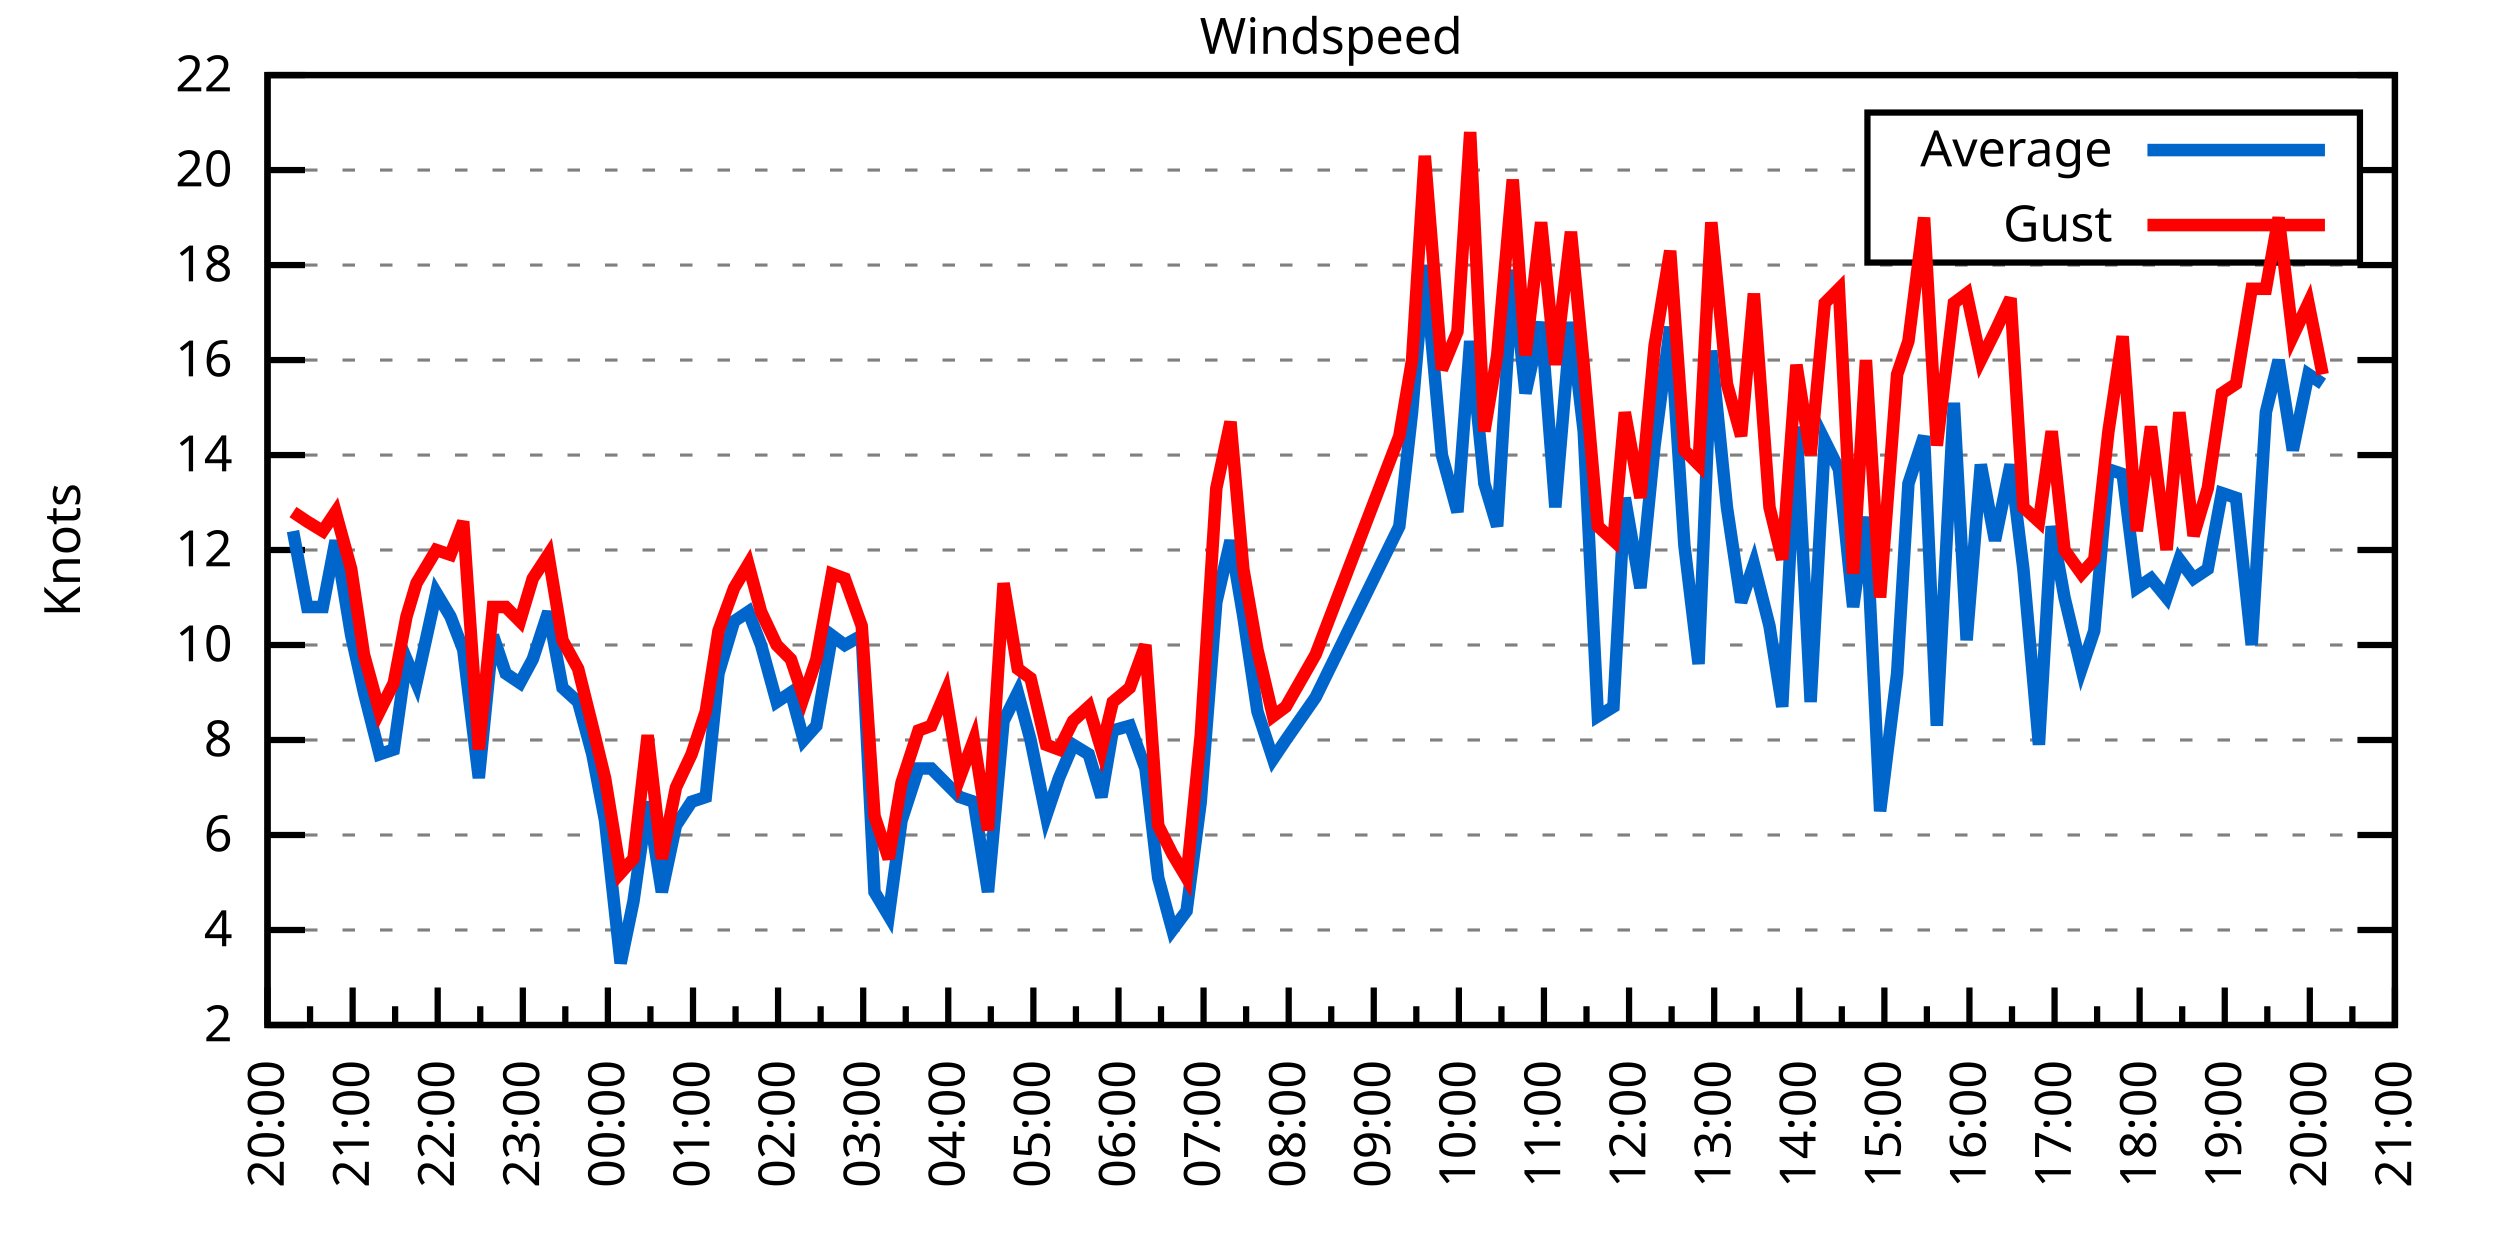
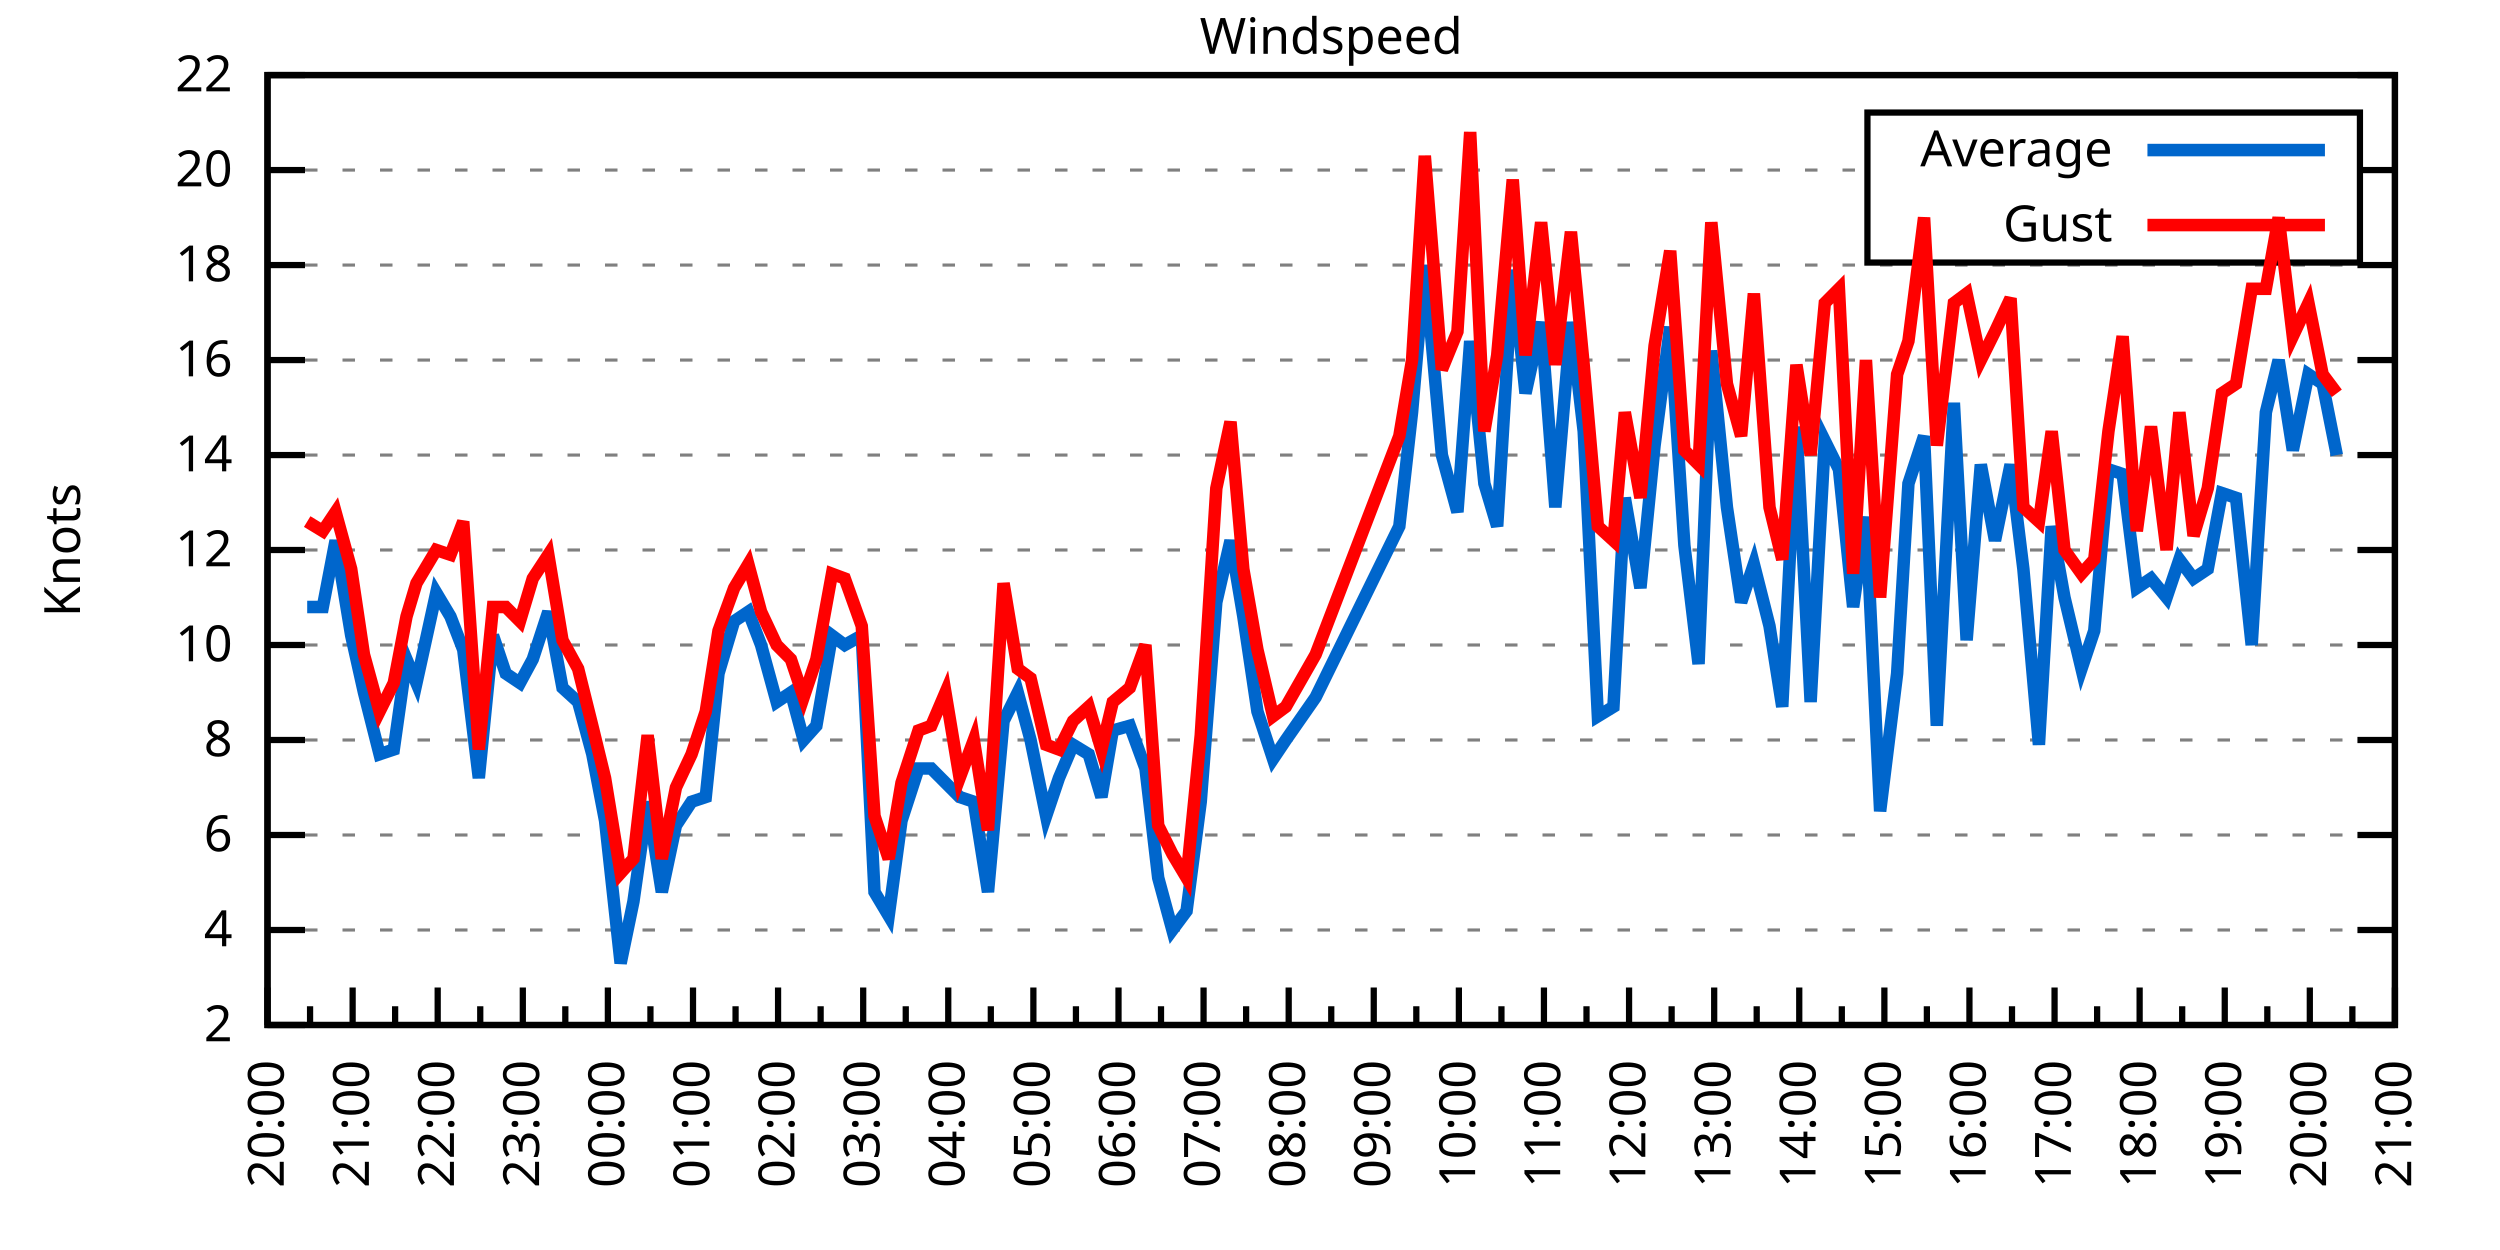
<svg xmlns="http://www.w3.org/2000/svg" xmlns:xlink="http://www.w3.org/1999/xlink" width="400" height="200" viewBox="0 0 400 200">
  <g id="gnuplot_canvas">
    <rect x="0" y="0" width="400" height="200" fill="none" />
    <defs>
      <circle id="gpDot" r="0.5" stroke-width="0.5" stroke="currentColor" />
      <path id="gpPt0" stroke-width="0.333" stroke="currentColor" d="M-1,0 h2 M0,-1 v2" />
      <path id="gpPt1" stroke-width="0.333" stroke="currentColor" d="M-1,-1 L1,1 M1,-1 L-1,1" />
      <path id="gpPt2" stroke-width="0.333" stroke="currentColor" d="M-1,0 L1,0 M0,-1 L0,1 M-1,-1 L1,1 M-1,1 L1,-1" />
      <rect id="gpPt3" stroke-width="0.333" stroke="currentColor" x="-1" y="-1" width="2" height="2" />
      <rect id="gpPt4" stroke-width="0.333" stroke="currentColor" fill="currentColor" x="-1" y="-1" width="2" height="2" />
      <circle id="gpPt5" stroke-width="0.333" stroke="currentColor" cx="0" cy="0" r="1" />
      <use xlink:href="#gpPt5" id="gpPt6" fill="currentColor" stroke="none" />
      <path id="gpPt7" stroke-width="0.333" stroke="currentColor" d="M0,-1.33 L-1.33,0.67 L1.33,0.67 z" />
      <use xlink:href="#gpPt7" id="gpPt8" fill="currentColor" stroke="none" />
      <use xlink:href="#gpPt7" id="gpPt9" stroke="currentColor" transform="rotate(180)" />
      <use xlink:href="#gpPt9" id="gpPt10" fill="currentColor" stroke="none" />
      <use xlink:href="#gpPt3" id="gpPt11" stroke="currentColor" transform="rotate(45)" />
      <use xlink:href="#gpPt11" id="gpPt12" fill="currentColor" stroke="none" />
      <path id="gpPt13" stroke-width="0.333" stroke="currentColor" d="M0,1.330 L1.265,0.411 L0.782,-1.067 L-0.782,-1.076 L-1.265,0.411 z" />
      <use xlink:href="#gpPt13" id="gpPt14" fill="currentColor" stroke="none" />
      <filter id="textbox" filterUnits="objectBoundingBox" x="0" y="0" height="1" width="1">
        <feFlood flood-color="white" flood-opacity="1" result="bgnd" />
        <feComposite in="SourceGraphic" in2="bgnd" operator="atop" />
      </filter>
      <filter id="greybox" filterUnits="objectBoundingBox" x="0" y="0" height="1" width="1">
        <feFlood flood-color="lightgrey" flood-opacity="1" result="grey" />
        <feComposite in="SourceGraphic" in2="grey" operator="atop" />
      </filter>
    </defs>
    <g fill="none" color="white" stroke="currentColor" stroke-width="1.00" stroke-linecap="butt" stroke-linejoin="miter">
</g>
    <g fill="none" color="black" stroke="currentColor" stroke-width="1.00" stroke-linecap="butt" stroke-linejoin="miter">
      <g stroke="none" shape-rendering="crispEdges">
        <polygon fill="rgb(255, 255, 255)" points="42.80,164.00 383.18,164.00 383.18,12.02 42.80,12.02 " />
      </g>
    </g>
    <g fill="none" color="black" stroke="currentColor" stroke-width="1.00" stroke-linecap="butt" stroke-linejoin="miter">
</g>
    <g fill="none" color="black" stroke="black" stroke-width="0.50" stroke-linecap="butt" stroke-linejoin="miter">
</g>
    <g fill="none" color="gray" stroke="currentColor" stroke-width="0.50" stroke-linecap="butt" stroke-linejoin="miter">
      <path stroke="gray" stroke-dasharray="2,4" class="gridline" d="M42.80,164.00 L383.19,164.00  " />
    </g>
    <g fill="none" color="gray" stroke="gray" stroke-width="1.00" stroke-linecap="butt" stroke-linejoin="miter">
</g>
    <g fill="none" color="black" stroke="currentColor" stroke-width="1.00" stroke-linecap="butt" stroke-linejoin="miter">
      <path stroke="black" d="M42.80,164.00 L48.80,164.00 M383.19,164.00 L377.19,164.00  " />
      <g transform="translate(37.20,166.60)" stroke="none" fill="black" font-family="Sans" font-size="8.00" text-anchor="end">
        <text>
          <tspan font-family="Sans"> 2</tspan>
        </text>
      </g>
    </g>
    <g fill="none" color="black" stroke="currentColor" stroke-width="1.00" stroke-linecap="butt" stroke-linejoin="miter">
</g>
    <g fill="none" color="black" stroke="black" stroke-width="0.50" stroke-linecap="butt" stroke-linejoin="miter">
</g>
    <g fill="none" color="gray" stroke="currentColor" stroke-width="0.50" stroke-linecap="butt" stroke-linejoin="miter">
      <path stroke="gray" stroke-dasharray="2,4" class="gridline" d="M42.80,148.80 L383.19,148.80  " />
    </g>
    <g fill="none" color="gray" stroke="gray" stroke-width="1.00" stroke-linecap="butt" stroke-linejoin="miter">
</g>
    <g fill="none" color="black" stroke="currentColor" stroke-width="1.00" stroke-linecap="butt" stroke-linejoin="miter">
      <path stroke="black" d="M42.80,148.80 L48.80,148.80 M383.19,148.80 L377.19,148.80  " />
      <g transform="translate(37.20,151.40)" stroke="none" fill="black" font-family="Sans" font-size="8.00" text-anchor="end">
        <text>
          <tspan font-family="Sans"> 4</tspan>
        </text>
      </g>
    </g>
    <g fill="none" color="black" stroke="currentColor" stroke-width="1.00" stroke-linecap="butt" stroke-linejoin="miter">
</g>
    <g fill="none" color="black" stroke="black" stroke-width="0.50" stroke-linecap="butt" stroke-linejoin="miter">
</g>
    <g fill="none" color="gray" stroke="currentColor" stroke-width="0.50" stroke-linecap="butt" stroke-linejoin="miter">
      <path stroke="gray" stroke-dasharray="2,4" class="gridline" d="M42.80,133.60 L383.19,133.60  " />
    </g>
    <g fill="none" color="gray" stroke="gray" stroke-width="1.00" stroke-linecap="butt" stroke-linejoin="miter">
</g>
    <g fill="none" color="black" stroke="currentColor" stroke-width="1.00" stroke-linecap="butt" stroke-linejoin="miter">
      <path stroke="black" d="M42.80,133.60 L48.80,133.60 M383.19,133.60 L377.19,133.60  " />
      <g transform="translate(37.20,136.20)" stroke="none" fill="black" font-family="Sans" font-size="8.00" text-anchor="end">
        <text>
          <tspan font-family="Sans"> 6</tspan>
        </text>
      </g>
    </g>
    <g fill="none" color="black" stroke="currentColor" stroke-width="1.00" stroke-linecap="butt" stroke-linejoin="miter">
</g>
    <g fill="none" color="black" stroke="black" stroke-width="0.50" stroke-linecap="butt" stroke-linejoin="miter">
</g>
    <g fill="none" color="gray" stroke="currentColor" stroke-width="0.50" stroke-linecap="butt" stroke-linejoin="miter">
      <path stroke="gray" stroke-dasharray="2,4" class="gridline" d="M42.80,118.40 L383.19,118.40  " />
    </g>
    <g fill="none" color="gray" stroke="gray" stroke-width="1.00" stroke-linecap="butt" stroke-linejoin="miter">
</g>
    <g fill="none" color="black" stroke="currentColor" stroke-width="1.00" stroke-linecap="butt" stroke-linejoin="miter">
      <path stroke="black" d="M42.80,118.40 L48.80,118.40 M383.19,118.40 L377.19,118.40  " />
      <g transform="translate(37.20,121.00)" stroke="none" fill="black" font-family="Sans" font-size="8.00" text-anchor="end">
        <text>
          <tspan font-family="Sans"> 8</tspan>
        </text>
      </g>
    </g>
    <g fill="none" color="black" stroke="currentColor" stroke-width="1.00" stroke-linecap="butt" stroke-linejoin="miter">
</g>
    <g fill="none" color="black" stroke="black" stroke-width="0.50" stroke-linecap="butt" stroke-linejoin="miter">
</g>
    <g fill="none" color="gray" stroke="currentColor" stroke-width="0.50" stroke-linecap="butt" stroke-linejoin="miter">
      <path stroke="gray" stroke-dasharray="2,4" class="gridline" d="M42.80,103.20 L383.19,103.20  " />
    </g>
    <g fill="none" color="gray" stroke="gray" stroke-width="1.00" stroke-linecap="butt" stroke-linejoin="miter">
</g>
    <g fill="none" color="black" stroke="currentColor" stroke-width="1.00" stroke-linecap="butt" stroke-linejoin="miter">
      <path stroke="black" d="M42.80,103.20 L48.80,103.20 M383.19,103.20 L377.19,103.20  " />
      <g transform="translate(37.20,105.80)" stroke="none" fill="black" font-family="Sans" font-size="8.00" text-anchor="end">
        <text>
          <tspan font-family="Sans"> 10</tspan>
        </text>
      </g>
    </g>
    <g fill="none" color="black" stroke="currentColor" stroke-width="1.00" stroke-linecap="butt" stroke-linejoin="miter">
</g>
    <g fill="none" color="black" stroke="black" stroke-width="0.50" stroke-linecap="butt" stroke-linejoin="miter">
</g>
    <g fill="none" color="gray" stroke="currentColor" stroke-width="0.50" stroke-linecap="butt" stroke-linejoin="miter">
      <path stroke="gray" stroke-dasharray="2,4" class="gridline" d="M42.80,88.00 L383.19,88.00  " />
    </g>
    <g fill="none" color="gray" stroke="gray" stroke-width="1.00" stroke-linecap="butt" stroke-linejoin="miter">
</g>
    <g fill="none" color="black" stroke="currentColor" stroke-width="1.00" stroke-linecap="butt" stroke-linejoin="miter">
      <path stroke="black" d="M42.80,88.00 L48.80,88.00 M383.19,88.00 L377.19,88.00  " />
      <g transform="translate(37.20,90.60)" stroke="none" fill="black" font-family="Sans" font-size="8.00" text-anchor="end">
        <text>
          <tspan font-family="Sans"> 12</tspan>
        </text>
      </g>
    </g>
    <g fill="none" color="black" stroke="currentColor" stroke-width="1.00" stroke-linecap="butt" stroke-linejoin="miter">
</g>
    <g fill="none" color="black" stroke="black" stroke-width="0.50" stroke-linecap="butt" stroke-linejoin="miter">
</g>
    <g fill="none" color="gray" stroke="currentColor" stroke-width="0.50" stroke-linecap="butt" stroke-linejoin="miter">
      <path stroke="gray" stroke-dasharray="2,4" class="gridline" d="M42.80,72.81 L383.19,72.81  " />
    </g>
    <g fill="none" color="gray" stroke="gray" stroke-width="1.00" stroke-linecap="butt" stroke-linejoin="miter">
</g>
    <g fill="none" color="black" stroke="currentColor" stroke-width="1.00" stroke-linecap="butt" stroke-linejoin="miter">
      <path stroke="black" d="M42.80,72.81 L48.80,72.81 M383.19,72.81 L377.19,72.81  " />
      <g transform="translate(37.20,75.41)" stroke="none" fill="black" font-family="Sans" font-size="8.00" text-anchor="end">
        <text>
          <tspan font-family="Sans"> 14</tspan>
        </text>
      </g>
    </g>
    <g fill="none" color="black" stroke="currentColor" stroke-width="1.00" stroke-linecap="butt" stroke-linejoin="miter">
</g>
    <g fill="none" color="black" stroke="black" stroke-width="0.50" stroke-linecap="butt" stroke-linejoin="miter">
</g>
    <g fill="none" color="gray" stroke="currentColor" stroke-width="0.50" stroke-linecap="butt" stroke-linejoin="miter">
      <path stroke="gray" stroke-dasharray="2,4" class="gridline" d="M42.80,57.61 L383.19,57.61  " />
    </g>
    <g fill="none" color="gray" stroke="gray" stroke-width="1.00" stroke-linecap="butt" stroke-linejoin="miter">
</g>
    <g fill="none" color="black" stroke="currentColor" stroke-width="1.00" stroke-linecap="butt" stroke-linejoin="miter">
      <path stroke="black" d="M42.80,57.61 L48.80,57.61 M383.19,57.61 L377.19,57.61  " />
      <g transform="translate(37.20,60.21)" stroke="none" fill="black" font-family="Sans" font-size="8.00" text-anchor="end">
        <text>
          <tspan font-family="Sans"> 16</tspan>
        </text>
      </g>
    </g>
    <g fill="none" color="black" stroke="currentColor" stroke-width="1.00" stroke-linecap="butt" stroke-linejoin="miter">
</g>
    <g fill="none" color="black" stroke="black" stroke-width="0.50" stroke-linecap="butt" stroke-linejoin="miter">
</g>
    <g fill="none" color="gray" stroke="currentColor" stroke-width="0.50" stroke-linecap="butt" stroke-linejoin="miter">
      <path stroke="gray" stroke-dasharray="2,4" class="gridline" d="M42.80,42.41 L383.19,42.41  " />
    </g>
    <g fill="none" color="gray" stroke="gray" stroke-width="1.00" stroke-linecap="butt" stroke-linejoin="miter">
</g>
    <g fill="none" color="black" stroke="currentColor" stroke-width="1.00" stroke-linecap="butt" stroke-linejoin="miter">
      <path stroke="black" d="M42.80,42.41 L48.80,42.41 M383.19,42.41 L377.19,42.41  " />
      <g transform="translate(37.20,45.01)" stroke="none" fill="black" font-family="Sans" font-size="8.00" text-anchor="end">
        <text>
          <tspan font-family="Sans"> 18</tspan>
        </text>
      </g>
    </g>
    <g fill="none" color="black" stroke="currentColor" stroke-width="1.00" stroke-linecap="butt" stroke-linejoin="miter">
</g>
    <g fill="none" color="black" stroke="black" stroke-width="0.50" stroke-linecap="butt" stroke-linejoin="miter">
</g>
    <g fill="none" color="gray" stroke="currentColor" stroke-width="0.50" stroke-linecap="butt" stroke-linejoin="miter">
      <path stroke="gray" stroke-dasharray="2,4" class="gridline" d="M42.80,27.21 L298.79,27.21 M377.59,27.21 L383.19,27.21  " />
    </g>
    <g fill="none" color="gray" stroke="gray" stroke-width="1.00" stroke-linecap="butt" stroke-linejoin="miter">
</g>
    <g fill="none" color="black" stroke="currentColor" stroke-width="1.00" stroke-linecap="butt" stroke-linejoin="miter">
      <path stroke="black" d="M42.80,27.21 L48.80,27.21 M383.19,27.21 L377.19,27.21  " />
      <g transform="translate(37.20,29.81)" stroke="none" fill="black" font-family="Sans" font-size="8.00" text-anchor="end">
        <text>
          <tspan font-family="Sans"> 20</tspan>
        </text>
      </g>
    </g>
    <g fill="none" color="black" stroke="currentColor" stroke-width="1.00" stroke-linecap="butt" stroke-linejoin="miter">
</g>
    <g fill="none" color="black" stroke="black" stroke-width="0.50" stroke-linecap="butt" stroke-linejoin="miter">
</g>
    <g fill="none" color="gray" stroke="currentColor" stroke-width="0.50" stroke-linecap="butt" stroke-linejoin="miter">
      <path stroke="gray" stroke-dasharray="2,4" class="gridline" d="M42.80,12.01 L383.19,12.01  " />
    </g>
    <g fill="none" color="gray" stroke="gray" stroke-width="1.00" stroke-linecap="butt" stroke-linejoin="miter">
</g>
    <g fill="none" color="black" stroke="currentColor" stroke-width="1.00" stroke-linecap="butt" stroke-linejoin="miter">
      <path stroke="black" d="M42.80,12.01 L48.80,12.01 M383.19,12.01 L377.19,12.01  " />
      <g transform="translate(37.20,14.61)" stroke="none" fill="black" font-family="Sans" font-size="8.00" text-anchor="end">
        <text>
          <tspan font-family="Sans"> 22</tspan>
        </text>
      </g>
    </g>
    <g fill="none" color="black" stroke="currentColor" stroke-width="1.00" stroke-linecap="butt" stroke-linejoin="miter">
      <path stroke="black" d="M42.80,164.00 L42.80,158.00  " />
      <g transform="translate(45.40,169.60) rotate(270)" stroke="none" fill="black" font-family="Sans" font-size="8.00" text-anchor="end">
        <text>
          <tspan font-family="Sans">20:00</tspan>
        </text>
      </g>
    </g>
    <g fill="none" color="black" stroke="currentColor" stroke-width="1.00" stroke-linecap="butt" stroke-linejoin="miter">
      <path stroke="black" d="M49.61,164.00 L49.61,161.00 M56.42,164.00 L56.42,158.00  " />
      <g transform="translate(59.02,169.60) rotate(270)" stroke="none" fill="black" font-family="Sans" font-size="8.00" text-anchor="end">
        <text>
          <tspan font-family="Sans">21:00</tspan>
        </text>
      </g>
    </g>
    <g fill="none" color="black" stroke="currentColor" stroke-width="1.00" stroke-linecap="butt" stroke-linejoin="miter">
      <path stroke="black" d="M63.22,164.00 L63.22,161.00 M70.03,164.00 L70.03,158.00  " />
      <g transform="translate(72.63,169.60) rotate(270)" stroke="none" fill="black" font-family="Sans" font-size="8.00" text-anchor="end">
        <text>
          <tspan font-family="Sans">22:00</tspan>
        </text>
      </g>
    </g>
    <g fill="none" color="black" stroke="currentColor" stroke-width="1.00" stroke-linecap="butt" stroke-linejoin="miter">
      <path stroke="black" d="M76.84,164.00 L76.84,161.00 M83.65,164.00 L83.65,158.00  " />
      <g transform="translate(86.25,169.60) rotate(270)" stroke="none" fill="black" font-family="Sans" font-size="8.00" text-anchor="end">
        <text>
          <tspan font-family="Sans">23:00</tspan>
        </text>
      </g>
    </g>
    <g fill="none" color="black" stroke="currentColor" stroke-width="1.00" stroke-linecap="butt" stroke-linejoin="miter">
      <path stroke="black" d="M90.45,164.00 L90.45,161.00 M97.26,164.00 L97.26,158.00  " />
      <g transform="translate(99.86,169.60) rotate(270)" stroke="none" fill="black" font-family="Sans" font-size="8.00" text-anchor="end">
        <text>
          <tspan font-family="Sans">00:00</tspan>
        </text>
      </g>
    </g>
    <g fill="none" color="black" stroke="currentColor" stroke-width="1.00" stroke-linecap="butt" stroke-linejoin="miter">
      <path stroke="black" d="M104.07,164.00 L104.07,161.00 M110.88,164.00 L110.88,158.00  " />
      <g transform="translate(113.48,169.60) rotate(270)" stroke="none" fill="black" font-family="Sans" font-size="8.00" text-anchor="end">
        <text>
          <tspan font-family="Sans">01:00</tspan>
        </text>
      </g>
    </g>
    <g fill="none" color="black" stroke="currentColor" stroke-width="1.00" stroke-linecap="butt" stroke-linejoin="miter">
      <path stroke="black" d="M117.69,164.00 L117.69,161.00 M124.49,164.00 L124.49,158.00  " />
      <g transform="translate(127.09,169.60) rotate(270)" stroke="none" fill="black" font-family="Sans" font-size="8.00" text-anchor="end">
        <text>
          <tspan font-family="Sans">02:00</tspan>
        </text>
      </g>
    </g>
    <g fill="none" color="black" stroke="currentColor" stroke-width="1.00" stroke-linecap="butt" stroke-linejoin="miter">
      <path stroke="black" d="M131.30,164.00 L131.30,161.00 M138.11,164.00 L138.11,158.00  " />
      <g transform="translate(140.71,169.60) rotate(270)" stroke="none" fill="black" font-family="Sans" font-size="8.00" text-anchor="end">
        <text>
          <tspan font-family="Sans">03:00</tspan>
        </text>
      </g>
    </g>
    <g fill="none" color="black" stroke="currentColor" stroke-width="1.00" stroke-linecap="butt" stroke-linejoin="miter">
      <path stroke="black" d="M144.92,164.00 L144.92,161.00 M151.72,164.00 L151.72,158.00  " />
      <g transform="translate(154.32,169.60) rotate(270)" stroke="none" fill="black" font-family="Sans" font-size="8.00" text-anchor="end">
        <text>
          <tspan font-family="Sans">04:00</tspan>
        </text>
      </g>
    </g>
    <g fill="none" color="black" stroke="currentColor" stroke-width="1.00" stroke-linecap="butt" stroke-linejoin="miter">
      <path stroke="black" d="M158.53,164.00 L158.53,161.00 M165.34,164.00 L165.34,158.00  " />
      <g transform="translate(167.94,169.60) rotate(270)" stroke="none" fill="black" font-family="Sans" font-size="8.00" text-anchor="end">
        <text>
          <tspan font-family="Sans">05:00</tspan>
        </text>
      </g>
    </g>
    <g fill="none" color="black" stroke="currentColor" stroke-width="1.00" stroke-linecap="butt" stroke-linejoin="miter">
      <path stroke="black" d="M172.15,164.00 L172.15,161.00 M178.96,164.00 L178.96,158.00  " />
      <g transform="translate(181.56,169.60) rotate(270)" stroke="none" fill="black" font-family="Sans" font-size="8.00" text-anchor="end">
        <text>
          <tspan font-family="Sans">06:00</tspan>
        </text>
      </g>
    </g>
    <g fill="none" color="black" stroke="currentColor" stroke-width="1.00" stroke-linecap="butt" stroke-linejoin="miter">
      <path stroke="black" d="M185.76,164.00 L185.76,161.00 M192.57,164.00 L192.57,158.00  " />
      <g transform="translate(195.17,169.60) rotate(270)" stroke="none" fill="black" font-family="Sans" font-size="8.00" text-anchor="end">
        <text>
          <tspan font-family="Sans">07:00</tspan>
        </text>
      </g>
    </g>
    <g fill="none" color="black" stroke="currentColor" stroke-width="1.00" stroke-linecap="butt" stroke-linejoin="miter">
      <path stroke="black" d="M199.38,164.00 L199.38,161.00 M206.19,164.00 L206.19,158.00  " />
      <g transform="translate(208.79,169.60) rotate(270)" stroke="none" fill="black" font-family="Sans" font-size="8.00" text-anchor="end">
        <text>
          <tspan font-family="Sans">08:00</tspan>
        </text>
      </g>
    </g>
    <g fill="none" color="black" stroke="currentColor" stroke-width="1.00" stroke-linecap="butt" stroke-linejoin="miter">
      <path stroke="black" d="M213.00,164.00 L213.00,161.00 M219.80,164.00 L219.80,158.00  " />
      <g transform="translate(222.40,169.60) rotate(270)" stroke="none" fill="black" font-family="Sans" font-size="8.00" text-anchor="end">
        <text>
          <tspan font-family="Sans">09:00</tspan>
        </text>
      </g>
    </g>
    <g fill="none" color="black" stroke="currentColor" stroke-width="1.00" stroke-linecap="butt" stroke-linejoin="miter">
      <path stroke="black" d="M226.61,164.00 L226.61,161.00 M233.42,164.00 L233.42,158.00  " />
      <g transform="translate(236.02,169.60) rotate(270)" stroke="none" fill="black" font-family="Sans" font-size="8.00" text-anchor="end">
        <text>
          <tspan font-family="Sans">10:00</tspan>
        </text>
      </g>
    </g>
    <g fill="none" color="black" stroke="currentColor" stroke-width="1.00" stroke-linecap="butt" stroke-linejoin="miter">
      <path stroke="black" d="M240.23,164.00 L240.23,161.00 M247.03,164.00 L247.03,158.00  " />
      <g transform="translate(249.63,169.60) rotate(270)" stroke="none" fill="black" font-family="Sans" font-size="8.00" text-anchor="end">
        <text>
          <tspan font-family="Sans">11:00</tspan>
        </text>
      </g>
    </g>
    <g fill="none" color="black" stroke="currentColor" stroke-width="1.00" stroke-linecap="butt" stroke-linejoin="miter">
      <path stroke="black" d="M253.84,164.00 L253.84,161.00 M260.65,164.00 L260.65,158.00  " />
      <g transform="translate(263.25,169.60) rotate(270)" stroke="none" fill="black" font-family="Sans" font-size="8.00" text-anchor="end">
        <text>
          <tspan font-family="Sans">12:00</tspan>
        </text>
      </g>
    </g>
    <g fill="none" color="black" stroke="currentColor" stroke-width="1.00" stroke-linecap="butt" stroke-linejoin="miter">
      <path stroke="black" d="M267.46,164.00 L267.46,161.00 M274.27,164.00 L274.27,158.00  " />
      <g transform="translate(276.87,169.60) rotate(270)" stroke="none" fill="black" font-family="Sans" font-size="8.00" text-anchor="end">
        <text>
          <tspan font-family="Sans">13:00</tspan>
        </text>
      </g>
    </g>
    <g fill="none" color="black" stroke="currentColor" stroke-width="1.00" stroke-linecap="butt" stroke-linejoin="miter">
      <path stroke="black" d="M281.07,164.00 L281.07,161.00 M287.88,164.00 L287.88,158.00  " />
      <g transform="translate(290.48,169.60) rotate(270)" stroke="none" fill="black" font-family="Sans" font-size="8.00" text-anchor="end">
        <text>
          <tspan font-family="Sans">14:00</tspan>
        </text>
      </g>
    </g>
    <g fill="none" color="black" stroke="currentColor" stroke-width="1.00" stroke-linecap="butt" stroke-linejoin="miter">
      <path stroke="black" d="M294.69,164.00 L294.69,161.00 M301.50,164.00 L301.50,158.00  " />
      <g transform="translate(304.10,169.60) rotate(270)" stroke="none" fill="black" font-family="Sans" font-size="8.00" text-anchor="end">
        <text>
          <tspan font-family="Sans">15:00</tspan>
        </text>
      </g>
    </g>
    <g fill="none" color="black" stroke="currentColor" stroke-width="1.00" stroke-linecap="butt" stroke-linejoin="miter">
      <path stroke="black" d="M308.30,164.00 L308.30,161.00 M315.11,164.00 L315.11,158.00  " />
      <g transform="translate(317.71,169.60) rotate(270)" stroke="none" fill="black" font-family="Sans" font-size="8.00" text-anchor="end">
        <text>
          <tspan font-family="Sans">16:00</tspan>
        </text>
      </g>
    </g>
    <g fill="none" color="black" stroke="currentColor" stroke-width="1.00" stroke-linecap="butt" stroke-linejoin="miter">
      <path stroke="black" d="M321.92,164.00 L321.92,161.00 M328.73,164.00 L328.73,158.00  " />
      <g transform="translate(331.33,169.60) rotate(270)" stroke="none" fill="black" font-family="Sans" font-size="8.00" text-anchor="end">
        <text>
          <tspan font-family="Sans">17:00</tspan>
        </text>
      </g>
    </g>
    <g fill="none" color="black" stroke="currentColor" stroke-width="1.00" stroke-linecap="butt" stroke-linejoin="miter">
      <path stroke="black" d="M335.54,164.00 L335.54,161.00 M342.34,164.00 L342.34,158.00  " />
      <g transform="translate(344.94,169.60) rotate(270)" stroke="none" fill="black" font-family="Sans" font-size="8.00" text-anchor="end">
        <text>
          <tspan font-family="Sans">18:00</tspan>
        </text>
      </g>
    </g>
    <g fill="none" color="black" stroke="currentColor" stroke-width="1.00" stroke-linecap="butt" stroke-linejoin="miter">
      <path stroke="black" d="M349.15,164.00 L349.15,161.00 M355.96,164.00 L355.96,158.00  " />
      <g transform="translate(358.56,169.60) rotate(270)" stroke="none" fill="black" font-family="Sans" font-size="8.00" text-anchor="end">
        <text>
          <tspan font-family="Sans">19:00</tspan>
        </text>
      </g>
    </g>
    <g fill="none" color="black" stroke="currentColor" stroke-width="1.00" stroke-linecap="butt" stroke-linejoin="miter">
      <path stroke="black" d="M362.77,164.00 L362.77,161.00 M369.57,164.00 L369.57,158.00  " />
      <g transform="translate(372.17,169.60) rotate(270)" stroke="none" fill="black" font-family="Sans" font-size="8.00" text-anchor="end">
        <text>
          <tspan font-family="Sans">20:00</tspan>
        </text>
      </g>
    </g>
    <g fill="none" color="black" stroke="currentColor" stroke-width="1.00" stroke-linecap="butt" stroke-linejoin="miter">
      <path stroke="black" d="M376.38,164.00 L376.38,161.00 M383.19,164.00 L383.19,158.00  " />
      <g transform="translate(385.79,169.60) rotate(270)" stroke="none" fill="black" font-family="Sans" font-size="8.00" text-anchor="end">
        <text>
          <tspan font-family="Sans">21:00</tspan>
        </text>
      </g>
    </g>
    <g fill="none" color="black" stroke="currentColor" stroke-width="1.00" stroke-linecap="butt" stroke-linejoin="miter">
</g>
    <g fill="none" color="black" stroke="currentColor" stroke-width="1.00" stroke-linecap="butt" stroke-linejoin="miter">
      <path stroke="black" d="M42.80,12.01 L42.80,164.00 L383.19,164.00 L383.19,12.01 L42.80,12.01 Z  " />
    </g>
    <g fill="none" color="black" stroke="currentColor" stroke-width="1.00" stroke-linecap="butt" stroke-linejoin="miter">
      <g transform="translate(12.80,88.01) rotate(270)" stroke="none" fill="black" font-family="Sans" font-size="8.00" text-anchor="middle">
        <text>
          <tspan font-family="Sans">Knots</tspan>
        </text>
      </g>
    </g>
    <g fill="none" color="black" stroke="currentColor" stroke-width="1.00" stroke-linecap="butt" stroke-linejoin="miter">
</g>
    <g fill="none" color="black" stroke="currentColor" stroke-width="1.00" stroke-linecap="butt" stroke-linejoin="miter">
      <path stroke="black" d="M298.79,42.01 L298.79,18.01 L377.59,18.01 L377.59,42.01 L298.79,42.01 Z  " />
    </g>
    <g id="Windspeed_plot_1">
      <g fill="none" color="white" stroke="black" stroke-width="2.00" stroke-linecap="butt" stroke-linejoin="miter">
</g>
      <g fill="none" color="black" stroke="currentColor" stroke-width="2.00" stroke-linecap="butt" stroke-linejoin="miter">
        <g transform="translate(337.99,26.61)" stroke="none" fill="black" font-family="Sans" font-size="8.00" text-anchor="end">
          <text>
            <tspan font-family="Sans">Average</tspan>
          </text>
        </g>
      </g>
      <g fill="none" color="black" stroke="currentColor" stroke-width="2.00" stroke-linecap="butt" stroke-linejoin="miter">
-         <path stroke="rgb(  0, 102, 204)" d="M343.59,24.01 L371.99,24.01 M46.88,84.97 L49.15,97.12 L51.65,97.12 L53.69,86.49 L56.19,101.68 L58.23,110.80   L60.73,120.68 L63.00,119.92 L65.04,105.48 L66.63,109.28 L69.80,94.84 L72.07,98.64 L74.12,103.96 L76.61,124.48   L78.88,101.68 L80.92,107.76 L83.19,109.28 L85.24,105.48 L87.73,97.88 L90.00,110.04 L92.50,112.32 L94.77,120.68   L96.81,131.32 L99.30,154.12 L101.35,144.24 L103.62,128.28 L105.89,142.72 L108.15,132.08 L110.65,128.28 L112.92,127.52   L114.96,107.76 L117.46,99.40 L119.73,97.88 L121.77,103.20 L124.27,112.32 L126.54,110.80 L128.58,118.40 L130.62,116.12   L133.12,101.68 L135.16,103.20 L137.88,101.68 L139.92,142.72 L142.19,146.52 L144.24,131.32 L146.96,122.96 L149.00,122.96   L151.27,125.24 L153.54,127.52 L155.81,128.28 L158.08,142.72 L160.57,115.36 L162.84,110.80 L164.89,118.40 L167.38,130.56   L169.43,124.48 L171.69,119.16 L174.19,120.68 L176.23,127.52 L178.05,116.88 L180.77,116.12 L183.27,122.96 L185.31,140.44   L187.58,148.80 L189.85,145.76 L192.12,128.28 L194.61,96.36 L196.88,86.49 L198.93,98.64 L201.19,113.84 L203.69,121.44   L205.73,118.40 L210.50,111.56 L223.89,84.21 L225.93,65.97 L227.97,42.41 L230.70,72.81 L233.19,81.93 L235.23,54.57   L237.50,77.37 L239.55,84.21 L242.04,43.17 L244.08,62.93 L246.58,51.53 L248.85,81.17 L251.35,51.53 L253.39,69.01   L255.66,114.60 L258.15,113.08 L259.97,79.65 L262.47,94.08 L264.73,71.29 L267.23,52.29 L269.50,87.25 L271.77,106.24   L273.81,56.09 L276.31,81.17 L278.58,96.36 L280.62,90.28 L283.12,100.16 L285.16,113.08 L287.43,68.25 L289.70,112.32   L291.97,70.53 L294.23,75.09 L296.50,97.12 L298.55,82.69 L300.82,129.80 L303.54,107.76 L305.35,77.37 L307.85,69.77   L309.89,116.12 L312.62,64.45 L314.66,102.44 L316.93,74.33 L319.20,86.49 L321.69,74.33 L323.74,91.04 L326.23,119.16   L328.27,84.21 L330.32,95.60 L333.04,107.00 L335.08,100.92 L337.35,75.09 L339.62,75.85 L341.89,94.08 L344.16,92.56   L346.65,95.60 L348.70,89.52 L350.97,92.56 L353.24,91.04 L355.50,78.89 L357.77,79.65 L360.27,103.20 L362.54,65.97   L364.58,57.61 L366.85,72.05 L369.35,59.89 L371.62,61.41  " />
+         <path stroke="rgb(  0, 102, 204)" d="M343.59,24.01 L371.99,24.01 M49.15,97.12 L51.65,97.12 L53.69,86.49 L56.19,101.68 L58.23,110.80 L60.73,120.68   L63.00,119.92 L65.04,105.48 L66.63,109.28 L69.80,94.84 L72.07,98.64 L74.12,103.96 L76.61,124.48 L78.88,101.68   L80.92,107.76 L83.19,109.28 L85.24,105.48 L87.73,97.88 L90.00,110.04 L92.50,112.32 L94.77,120.68 L96.81,131.32   L99.30,154.12 L101.35,144.24 L103.62,128.28 L105.89,142.72 L108.15,132.08 L110.65,128.28 L112.92,127.52 L114.96,107.76   L117.46,99.40 L119.73,97.88 L121.77,103.20 L124.27,112.32 L126.54,110.80 L128.58,118.40 L130.62,116.12 L133.12,101.68   L135.16,103.20 L137.88,101.68 L139.92,142.72 L142.19,146.52 L144.24,131.32 L146.96,122.96 L149.00,122.96 L151.27,125.24   L153.54,127.52 L155.81,128.28 L158.08,142.72 L160.57,115.36 L162.84,110.80 L164.89,118.40 L167.38,130.56 L169.43,124.48   L171.69,119.16 L174.19,120.68 L176.23,127.52 L178.05,116.88 L180.77,116.12 L183.27,122.96 L185.31,140.44 L187.58,148.80   L189.85,145.76 L192.12,128.28 L194.61,96.36 L196.88,86.49 L198.93,98.64 L201.19,113.84 L203.69,121.44 L205.73,118.40   L210.50,111.56 L223.89,84.21 L225.93,65.97 L227.97,42.41 L230.70,72.81 L233.19,81.93 L235.23,54.57 L237.50,77.37   L239.55,84.21 L242.04,43.17 L244.08,62.93 L246.58,51.53 L248.85,81.17 L251.35,51.53 L253.39,69.01 L255.66,114.60   L258.15,113.08 L259.97,79.65 L262.47,94.08 L264.73,71.29 L267.23,52.29 L269.50,87.25 L271.77,106.24 L273.81,56.09   L276.31,81.17 L278.58,96.36 L280.62,90.28 L283.12,100.16 L285.16,113.08 L287.43,68.25 L289.70,112.32 L291.97,70.53   L294.23,75.09 L296.50,97.12 L298.55,82.69 L300.82,129.80 L303.54,107.76 L305.35,77.37 L307.85,69.77 L309.89,116.12   L312.62,64.45 L314.66,102.44 L316.93,74.33 L319.20,86.49 L321.69,74.33 L323.74,91.04 L326.23,119.16 L328.27,84.21   L330.32,95.60 L333.04,107.00 L335.08,100.92 L337.35,75.09 L339.62,75.85 L341.89,94.08 L344.16,92.56 L346.65,95.60   L348.70,89.52 L350.97,92.56 L353.24,91.04 L355.50,78.89 L357.77,79.65 L360.27,103.20 L362.54,65.97 L364.58,57.61   L366.85,72.05 L369.35,59.89 L371.62,61.41 L373.89,72.81  " />
      </g>
    </g>
    <g id="Windspeed_plot_2">
      <g fill="none" color="black" stroke="currentColor" stroke-width="2.00" stroke-linecap="butt" stroke-linejoin="miter">
        <g transform="translate(337.99,38.61)" stroke="none" fill="black" font-family="Sans" font-size="8.00" text-anchor="end">
          <text>
            <tspan font-family="Sans">Gust</tspan>
          </text>
        </g>
      </g>
      <g fill="none" color="black" stroke="currentColor" stroke-width="2.00" stroke-linecap="butt" stroke-linejoin="miter">
-         <path stroke="rgb(255,   0,   0)" d="M343.59,36.01 L371.99,36.01 M46.88,81.93 L49.15,83.45 L51.65,84.97 L53.69,81.93 L56.19,91.04 L58.23,104.72   L60.73,113.84 L63.00,109.28 L65.04,98.64 L66.63,93.32 L69.80,88.00 L72.07,88.76 L74.12,83.45 L76.61,119.92   L78.88,97.12 L80.92,97.12 L83.19,99.40 L85.24,92.56 L87.73,88.76 L90.00,102.44 L92.50,107.00 L94.77,116.12   L96.81,124.48 L99.30,139.68 L101.35,137.40 L103.62,117.64 L105.89,137.40 L108.15,126.00 L110.65,120.68 L112.92,113.84   L114.96,100.92 L117.46,94.08 L119.73,90.28 L121.77,97.88 L124.27,103.20 L126.54,105.48 L128.58,111.56 L130.62,105.48   L133.12,91.80 L135.16,92.56 L137.88,100.16 L139.92,130.56 L142.19,137.40 L144.24,125.24 L146.96,116.88 L149.00,116.12   L151.27,110.80 L153.54,124.48 L155.81,118.40 L158.08,132.84 L160.57,93.32 L162.84,107.00 L164.89,108.52 L167.38,119.16   L169.43,119.92 L171.69,115.36 L174.19,113.08 L176.23,119.92 L178.05,112.32 L180.77,110.04 L183.27,103.20 L185.31,132.08   L187.58,136.64 L189.85,140.44 L192.12,117.64 L194.61,78.13 L196.88,67.49 L198.93,91.04 L201.19,103.96 L203.69,114.60   L205.73,113.08 L210.50,104.72 L223.89,69.77 L225.93,57.61 L227.97,24.93 L230.70,59.13 L233.19,53.05 L235.23,21.13   L237.50,69.01 L239.55,56.85 L242.04,28.73 L244.08,56.85 L246.58,35.57 L248.85,58.37 L251.35,37.09 L253.39,58.37   L255.66,84.21 L258.15,86.49 L259.97,65.97 L262.47,79.65 L264.73,55.33 L267.23,40.13 L269.50,72.05 L271.77,74.33   L273.81,35.57 L276.31,61.41 L278.58,69.77 L280.62,46.97 L283.12,81.17 L285.16,89.52 L287.43,58.37 L289.70,72.81   L291.97,48.49 L294.23,46.21 L296.50,91.80 L298.55,57.61 L300.82,95.60 L303.54,59.89 L305.35,54.57 L307.85,34.81   L309.89,71.29 L312.62,48.49 L314.66,46.97 L316.93,57.61 L319.20,53.05 L321.69,47.73 L323.74,81.17 L326.23,83.45   L328.27,69.01 L330.32,88.00 L333.04,91.80 L335.08,89.52 L337.35,69.01 L339.62,53.81 L341.89,84.97 L344.16,68.25   L346.65,88.00 L348.70,65.97 L350.97,85.73 L353.24,78.13 L355.50,62.93 L357.77,61.41 L360.27,46.21 L362.54,46.21   L364.58,34.81 L366.85,53.81 L369.35,48.49 L371.62,59.89  " />
+         <path stroke="rgb(255,   0,   0)" d="M343.59,36.01 L371.99,36.01 M49.15,83.45 L51.65,84.97 L53.69,81.93 L56.19,91.04 L58.23,104.72 L60.73,113.84   L63.00,109.28 L65.04,98.64 L66.63,93.32 L69.80,88.00 L72.07,88.76 L74.12,83.45 L76.61,119.92 L78.88,97.12   L80.92,97.12 L83.19,99.40 L85.24,92.56 L87.73,88.76 L90.00,102.44 L92.50,107.00 L94.77,116.12 L96.81,124.48   L99.30,139.68 L101.35,137.40 L103.62,117.64 L105.89,137.40 L108.15,126.00 L110.65,120.68 L112.92,113.84 L114.96,100.92   L117.46,94.08 L119.73,90.28 L121.77,97.88 L124.27,103.20 L126.54,105.48 L128.58,111.56 L130.62,105.48 L133.12,91.80   L135.16,92.56 L137.88,100.16 L139.92,130.56 L142.19,137.40 L144.24,125.24 L146.96,116.88 L149.00,116.12 L151.27,110.80   L153.54,124.48 L155.81,118.40 L158.08,132.84 L160.57,93.32 L162.84,107.00 L164.89,108.52 L167.38,119.16 L169.43,119.92   L171.69,115.36 L174.19,113.08 L176.23,119.92 L178.05,112.32 L180.77,110.04 L183.27,103.20 L185.31,132.08 L187.58,136.64   L189.85,140.44 L192.12,117.64 L194.61,78.13 L196.88,67.49 L198.93,91.04 L201.19,103.96 L203.69,114.60 L205.73,113.08   L210.50,104.72 L223.89,69.77 L225.93,57.61 L227.97,24.93 L230.70,59.13 L233.19,53.05 L235.23,21.13 L237.50,69.01   L239.55,56.85 L242.04,28.73 L244.08,56.85 L246.58,35.57 L248.85,58.37 L251.35,37.09 L253.39,58.37 L255.66,84.21   L258.15,86.49 L259.97,65.97 L262.47,79.65 L264.73,55.33 L267.23,40.13 L269.50,72.05 L271.77,74.33 L273.81,35.57   L276.31,61.41 L278.58,69.77 L280.62,46.97 L283.12,81.17 L285.16,89.52 L287.43,58.37 L289.70,72.81 L291.97,48.49   L294.23,46.21 L296.50,91.80 L298.55,57.61 L300.82,95.60 L303.54,59.89 L305.35,54.57 L307.85,34.81 L309.89,71.29   L312.62,48.49 L314.66,46.97 L316.93,57.61 L319.20,53.05 L321.69,47.73 L323.74,81.17 L326.23,83.45 L328.27,69.01   L330.32,88.00 L333.04,91.80 L335.08,89.52 L337.35,69.01 L339.62,53.81 L341.89,84.97 L344.16,68.25 L346.65,88.00   L348.70,65.97 L350.97,85.73 L353.24,78.13 L355.50,62.93 L357.77,61.41 L360.27,46.21 L362.54,46.21 L364.58,34.81   L366.85,53.81 L369.35,48.49 L371.62,59.89 L373.89,62.93  " />
      </g>
    </g>
    <g fill="none" color="black" stroke="currentColor" stroke-width="2.00" stroke-linecap="butt" stroke-linejoin="miter">
</g>
    <g fill="none" color="black" stroke="black" stroke-width="1.00" stroke-linecap="butt" stroke-linejoin="miter">
</g>
    <g fill="none" color="black" stroke="currentColor" stroke-width="1.00" stroke-linecap="butt" stroke-linejoin="miter">
      <path stroke="black" d="M42.80,12.01 L42.80,164.00 L383.19,164.00 L383.19,12.01 L42.80,12.01 Z  " />
    </g>
    <g fill="none" color="black" stroke="currentColor" stroke-width="1.00" stroke-linecap="butt" stroke-linejoin="miter">
      <g transform="translate(212.99,8.61)" stroke="none" fill="black" font-family="Sans" font-size="8.00" text-anchor="middle">
        <text>
          <tspan font-family="Sans">Windspeed</tspan>
        </text>
      </g>
    </g>
    <g fill="none" color="black" stroke="currentColor" stroke-width="1.00" stroke-linecap="butt" stroke-linejoin="miter">
</g>
  </g>
</svg>
